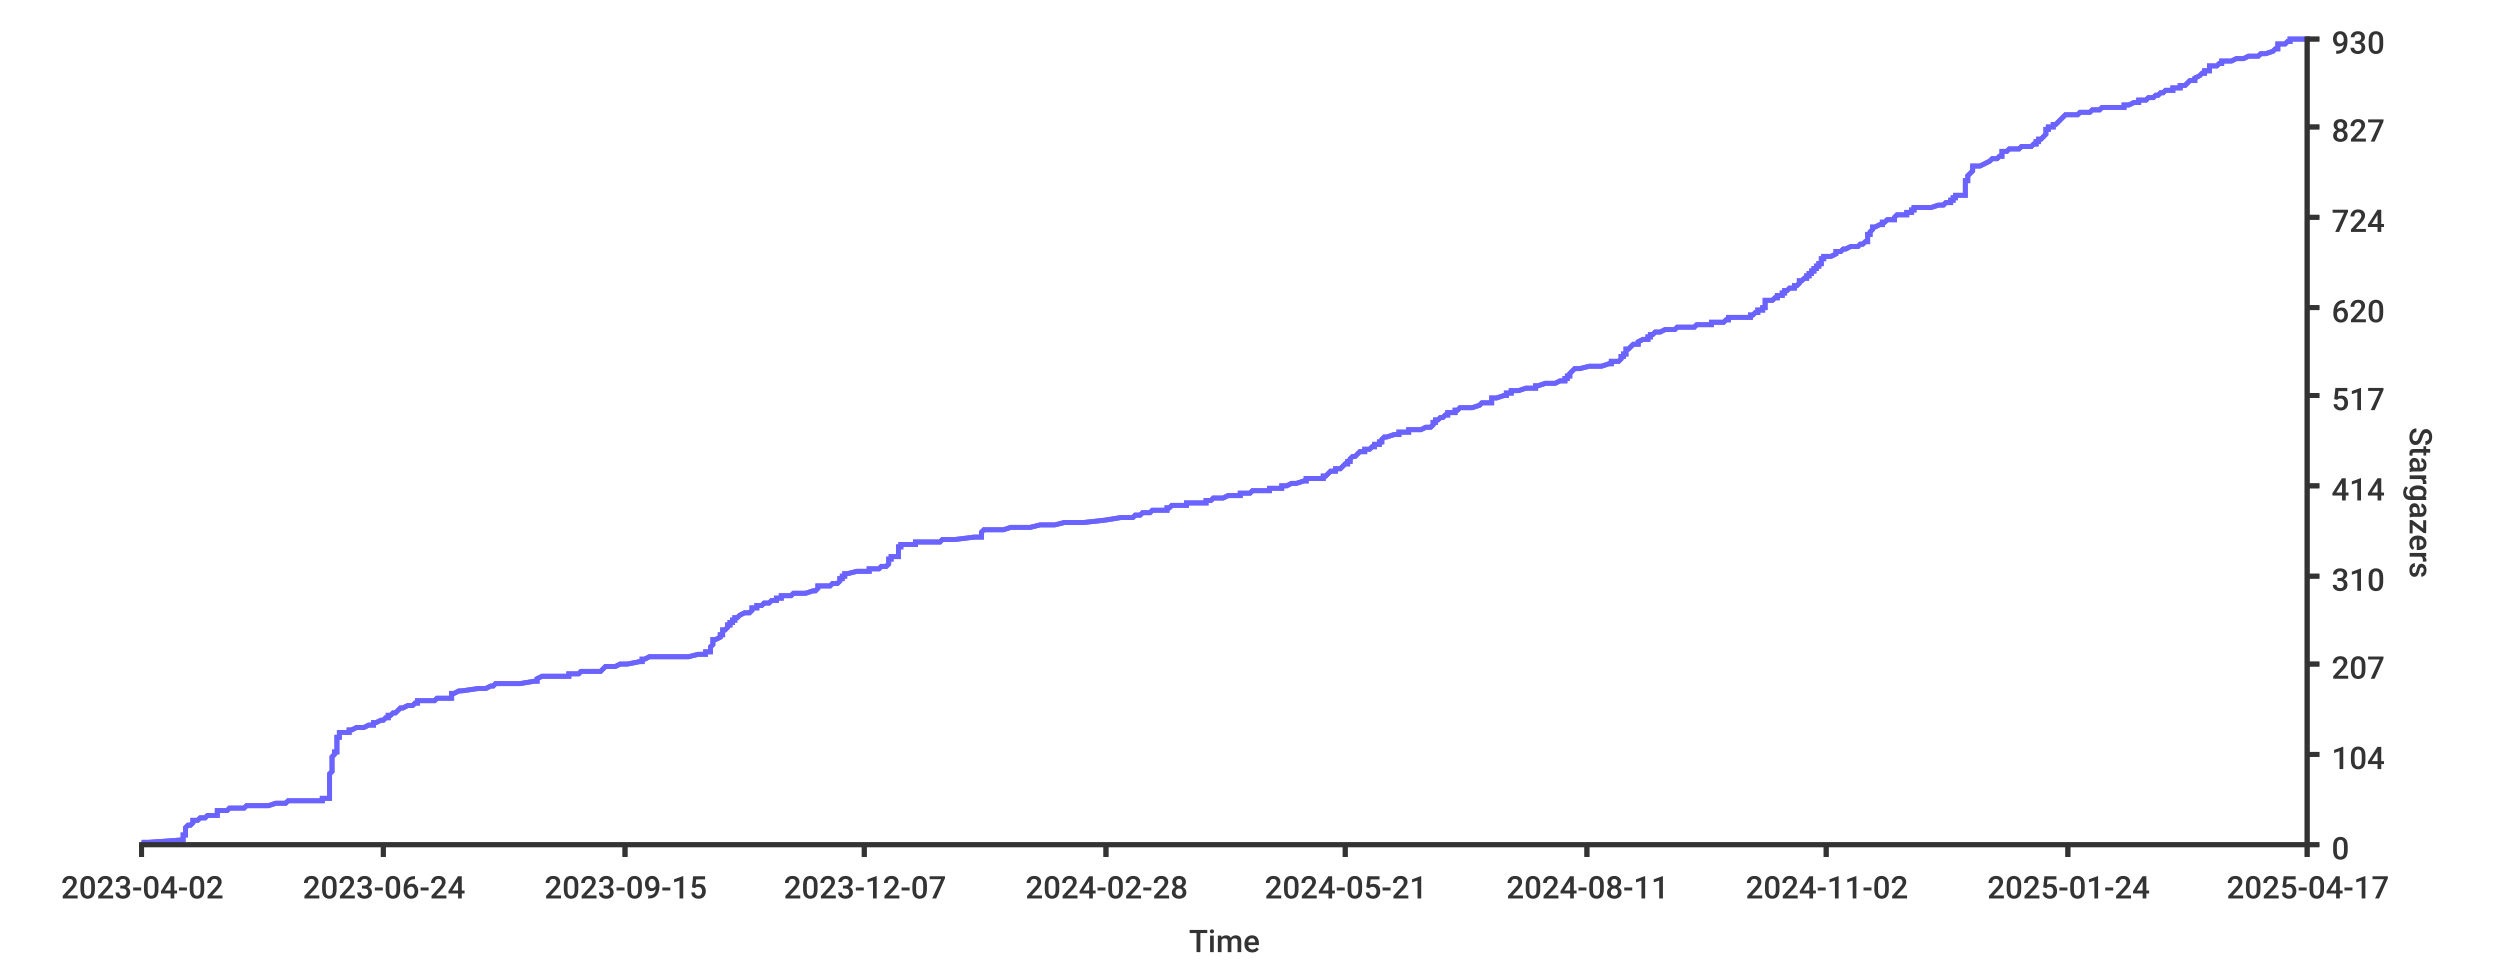
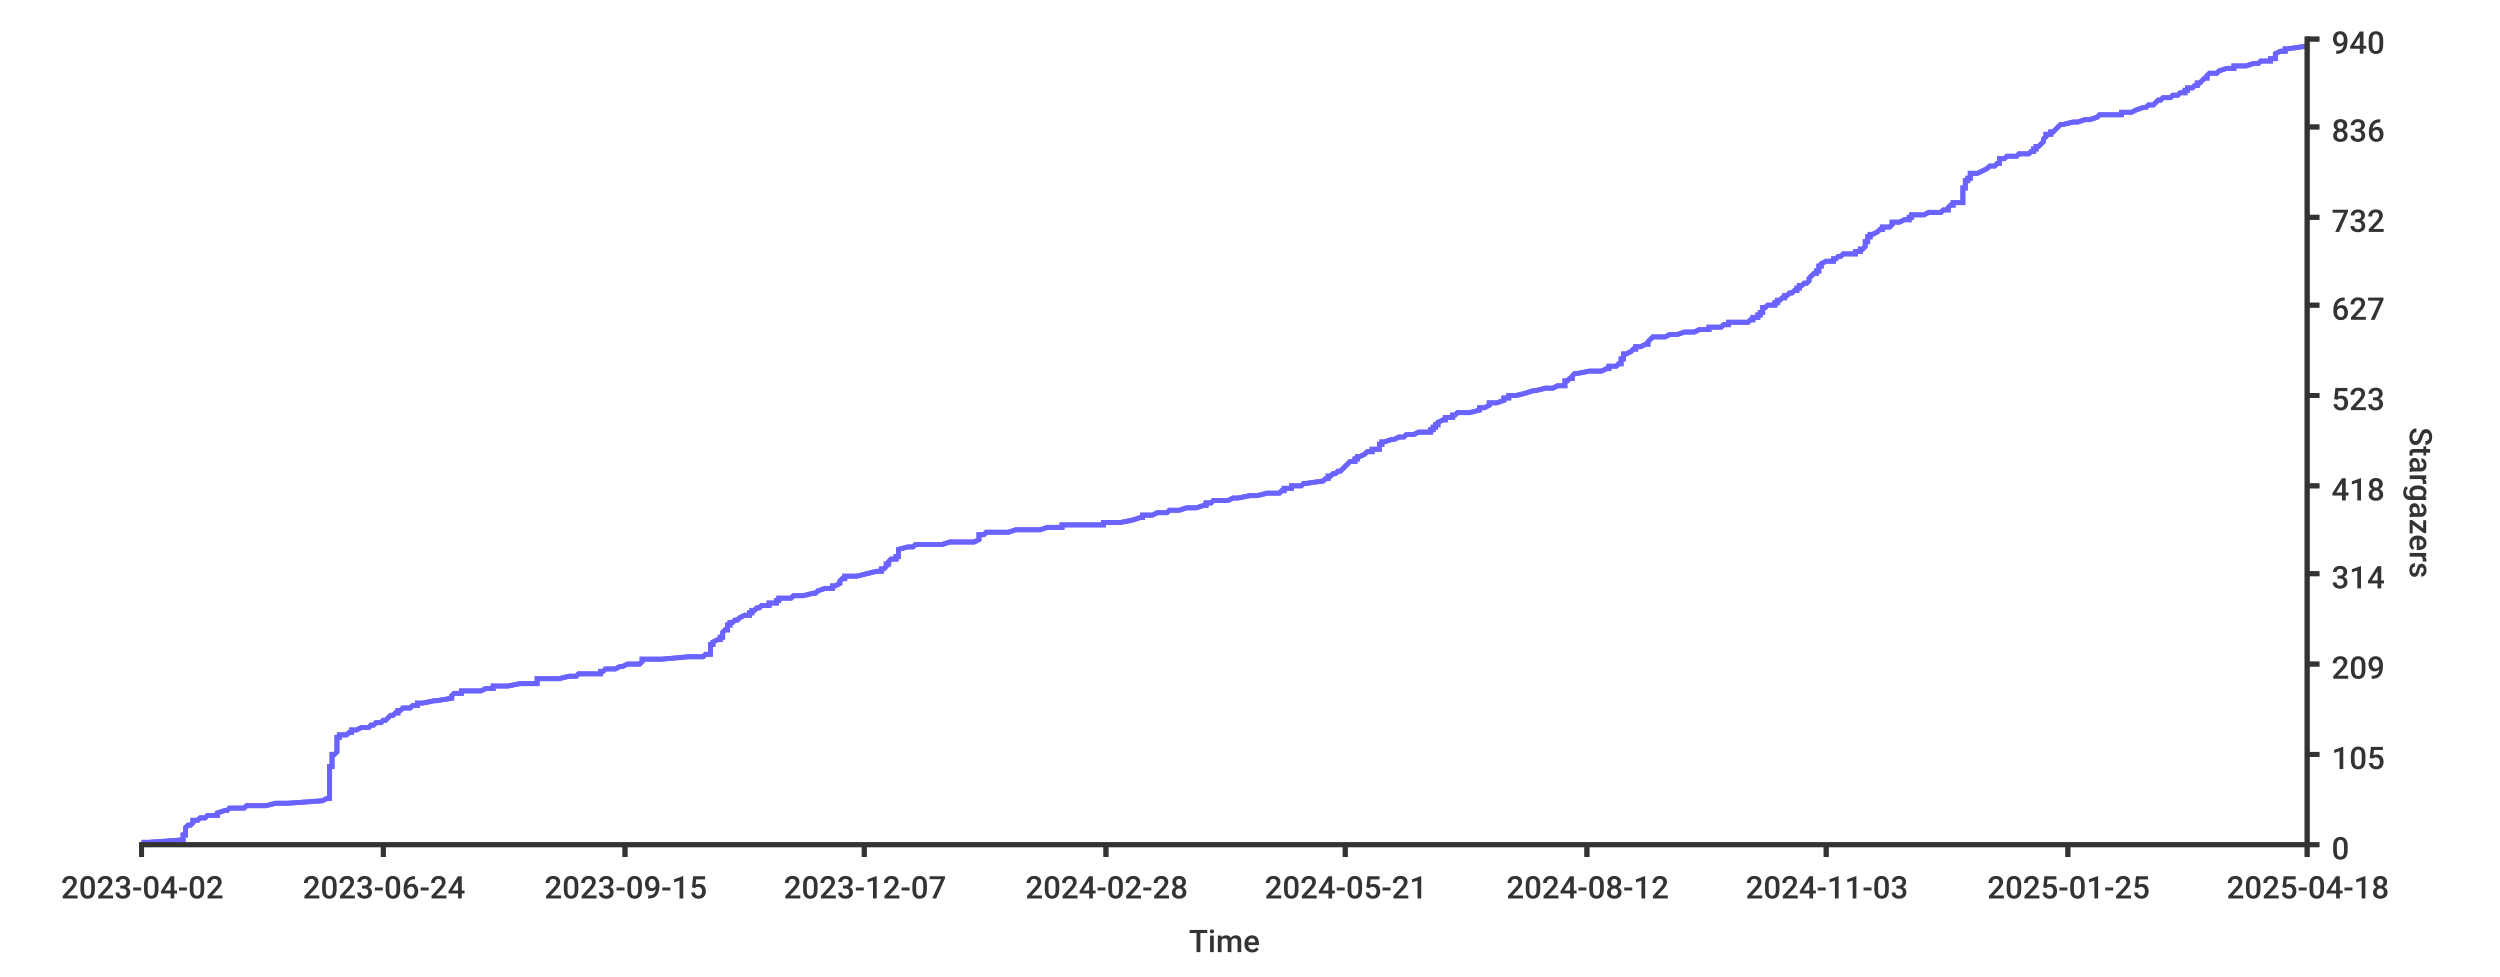
<svg xmlns="http://www.w3.org/2000/svg" width="1024px" height="400px">
  <style type="text/css">
path { fill: none; stroke: rgb(51,51,51); }
path.series { stroke: #6b63ff; }
rect.background { fill: rgb(255,255,255); stroke: none; }

text {
	stroke-width: 0;
	stroke: none;
	fill: rgba(51,51,51,1.0);
	font-size: 12.8px;
	font-family: 'Roboto Medium', sans-serif;
}
</style>
-   <rect x="0" y="0" width="1024px" height="400px" class="background" rx="8" />
-   <rect rx="8" x="0" y="0" width="1024px" height="400px" class="background" />
-   <path stroke-width="2" class="series" d="M 58 345 L 61 345 L 75 344 L 75 344 L 75 344 L 75 343 L 75 343 L 75 343 L 75 342 L 75 342 L 76 342 L 76 341 L 76 341 L 76 341 L 76 340 L 76 340 L 76 339 L 76 339 L 76 339 L 77 338 L 78 338 L 78 338 L 79 337 L 79 337 L 79 337 L 79 336 L 80 336 L 81 336 L 82 335 L 83 335 L 84 335 L 85 334 L 89 334 L 89 333 L 89 333 L 89 333 L 89 332 L 92 332 L 93 332 L 94 331 L 96 331 L 100 331 L 101 330 L 107 330 L 110 330 L 113 329 L 117 329 L 118 328 L 132 328 L 132 328 L 132 327 L 134 327 L 135 327 L 135 326 L 135 326 L 135 326 L 135 325 L 135 325 L 135 325 L 135 324 L 135 324 L 135 324 L 135 323 L 135 323 L 135 322 L 135 322 L 135 322 L 135 321 L 135 321 L 135 321 L 135 320 L 135 320 L 135 320 L 135 319 L 135 319 L 135 319 L 135 318 L 135 318 L 135 317 L 135 317 L 135 317 L 136 316 L 136 316 L 136 316 L 136 315 L 136 315 L 136 315 L 136 314 L 136 314 L 136 314 L 136 313 L 136 313 L 136 313 L 136 312 L 136 312 L 136 311 L 136 311 L 136 311 L 136 310 L 136 310 L 136 310 L 137 309 L 137 309 L 137 309 L 137 308 L 138 308 L 138 308 L 138 307 L 138 307 L 138 306 L 138 306 L 138 306 L 138 305 L 138 305 L 138 305 L 138 304 L 138 304 L 138 304 L 138 303 L 138 303 L 138 303 L 138 302 L 138 302 L 139 302 L 139 301 L 139 301 L 139 300 L 143 300 L 143 300 L 143 299 L 144 299 L 144 299 L 146 298 L 148 298 L 149 298 L 151 297 L 152 297 L 153 297 L 153 296 L 154 296 L 156 295 L 156 295 L 157 295 L 158 294 L 158 294 L 159 294 L 159 293 L 160 293 L 160 293 L 161 292 L 162 292 L 162 292 L 163 291 L 163 291 L 163 291 L 164 290 L 165 290 L 167 289 L 169 289 L 169 289 L 170 288 L 171 288 L 171 288 L 171 287 L 173 287 L 178 287 L 179 286 L 180 286 L 185 286 L 185 285 L 185 285 L 185 284 L 186 284 L 186 284 L 188 283 L 189 283 L 189 283 L 196 282 L 197 282 L 199 282 L 201 281 L 202 281 L 202 281 L 203 280 L 208 280 L 213 280 L 219 279 L 220 279 L 220 278 L 220 278 L 220 278 L 222 277 L 229 277 L 233 277 L 233 276 L 236 276 L 237 276 L 238 275 L 246 275 L 246 275 L 247 274 L 247 274 L 248 273 L 251 273 L 252 273 L 254 272 L 255 272 L 257 272 L 262 271 L 262 271 L 263 271 L 263 270 L 263 270 L 264 270 L 266 269 L 271 269 L 282 269 L 286 268 L 289 268 L 289 267 L 290 267 L 291 267 L 291 266 L 291 266 L 291 266 L 291 265 L 291 265 L 291 265 L 292 264 L 292 264 L 292 264 L 292 263 L 292 263 L 292 262 L 292 262 L 293 262 L 295 261 L 295 261 L 295 261 L 295 260 L 296 260 L 296 260 L 296 259 L 296 259 L 296 259 L 296 258 L 296 258 L 297 258 L 298 257 L 298 257 L 298 256 L 298 256 L 299 256 L 299 255 L 300 255 L 300 255 L 300 254 L 300 254 L 301 254 L 301 253 L 301 253 L 302 253 L 303 252 L 303 252 L 305 251 L 307 251 L 307 251 L 308 250 L 308 250 L 308 250 L 308 249 L 308 249 L 310 249 L 310 248 L 312 248 L 312 248 L 313 247 L 314 247 L 315 247 L 316 246 L 318 246 L 318 245 L 319 245 L 320 245 L 320 244 L 324 244 L 324 244 L 325 243 L 328 243 L 330 243 L 333 242 L 334 242 L 334 242 L 335 241 L 335 241 L 335 240 L 338 240 L 340 240 L 341 239 L 342 239 L 343 239 L 344 238 L 344 238 L 344 238 L 344 237 L 345 237 L 345 237 L 345 236 L 346 236 L 346 236 L 346 235 L 347 235 L 351 234 L 356 234 L 356 234 L 356 233 L 359 233 L 360 233 L 361 232 L 362 232 L 363 232 L 364 231 L 364 231 L 364 231 L 364 230 L 364 230 L 364 229 L 364 229 L 365 229 L 365 228 L 365 228 L 368 228 L 368 227 L 368 227 L 368 227 L 368 226 L 368 226 L 368 226 L 368 225 L 368 225 L 368 225 L 368 224 L 369 224 L 369 223 L 372 223 L 375 223 L 375 222 L 375 222 L 385 222 L 386 221 L 389 221 L 391 221 L 399 220 L 401 220 L 402 220 L 402 219 L 402 219 L 402 218 L 402 218 L 402 218 L 403 217 L 404 217 L 411 217 L 414 216 L 416 216 L 422 216 L 426 215 L 429 215 L 432 215 L 436 214 L 436 214 L 444 214 L 453 213 L 453 213 L 459 212 L 459 212 L 464 212 L 465 211 L 467 211 L 467 211 L 468 210 L 468 210 L 471 210 L 472 209 L 474 209 L 478 209 L 478 208 L 479 208 L 480 207 L 483 207 L 486 207 L 486 206 L 490 206 L 494 206 L 494 205 L 494 205 L 496 205 L 497 204 L 498 204 L 501 204 L 503 203 L 505 203 L 508 203 L 508 202 L 512 202 L 513 201 L 516 201 L 520 201 L 520 200 L 525 200 L 525 200 L 525 199 L 527 199 L 527 199 L 529 198 L 529 198 L 531 198 L 534 197 L 535 197 L 535 196 L 535 196 L 542 196 L 542 195 L 543 195 L 543 195 L 544 194 L 544 194 L 544 194 L 545 193 L 545 193 L 547 193 L 547 192 L 548 192 L 549 192 L 550 191 L 550 191 L 551 190 L 551 190 L 552 190 L 552 189 L 552 189 L 553 189 L 553 188 L 553 188 L 553 188 L 554 187 L 555 187 L 555 187 L 556 186 L 556 186 L 557 185 L 558 185 L 559 185 L 559 184 L 560 184 L 561 184 L 562 183 L 563 183 L 563 183 L 563 182 L 565 182 L 565 182 L 565 181 L 566 181 L 566 181 L 566 180 L 566 180 L 567 179 L 567 179 L 568 179 L 571 178 L 572 178 L 573 178 L 573 177 L 576 177 L 577 177 L 577 176 L 579 176 L 582 176 L 584 175 L 586 175 L 587 174 L 587 174 L 587 174 L 587 173 L 588 173 L 588 173 L 588 172 L 589 172 L 589 172 L 590 171 L 590 171 L 591 171 L 592 170 L 592 170 L 593 170 L 593 169 L 596 169 L 596 168 L 596 168 L 597 168 L 598 167 L 600 167 L 603 167 L 606 166 L 606 166 L 606 166 L 607 165 L 609 165 L 611 165 L 611 164 L 611 164 L 611 163 L 612 163 L 613 163 L 616 162 L 617 162 L 617 162 L 617 161 L 619 161 L 619 161 L 619 160 L 619 160 L 622 160 L 625 159 L 625 159 L 629 159 L 629 158 L 630 158 L 633 157 L 634 157 L 637 157 L 639 156 L 640 156 L 641 156 L 641 155 L 642 155 L 642 155 L 642 154 L 642 154 L 643 154 L 643 153 L 643 153 L 644 152 L 644 152 L 644 152 L 645 151 L 646 151 L 647 151 L 651 150 L 652 150 L 656 150 L 659 149 L 659 149 L 660 149 L 660 148 L 663 148 L 663 148 L 664 147 L 664 147 L 664 146 L 664 146 L 665 146 L 665 145 L 665 145 L 666 145 L 666 144 L 666 144 L 666 144 L 666 143 L 667 143 L 667 143 L 668 142 L 668 142 L 669 141 L 670 141 L 671 141 L 671 140 L 671 140 L 671 140 L 673 139 L 675 139 L 675 139 L 675 138 L 675 138 L 676 138 L 676 137 L 677 137 L 677 137 L 678 136 L 680 136 L 682 135 L 685 135 L 686 135 L 687 134 L 691 134 L 694 134 L 695 133 L 697 133 L 701 133 L 701 132 L 701 132 L 706 132 L 707 131 L 708 131 L 708 130 L 709 130 L 717 130 L 717 129 L 718 129 L 718 129 L 719 128 L 719 128 L 720 128 L 720 127 L 721 127 L 722 127 L 722 126 L 722 126 L 723 126 L 723 125 L 723 125 L 723 124 L 723 124 L 723 124 L 723 123 L 725 123 L 726 123 L 727 122 L 727 122 L 728 122 L 728 121 L 729 121 L 730 121 L 730 120 L 731 120 L 731 119 L 731 119 L 732 119 L 733 118 L 734 118 L 735 118 L 735 117 L 736 117 L 736 117 L 737 116 L 737 116 L 737 116 L 737 115 L 738 115 L 738 115 L 739 114 L 740 114 L 740 113 L 741 113 L 741 113 L 741 112 L 742 112 L 742 112 L 742 111 L 743 111 L 743 111 L 743 110 L 744 110 L 744 110 L 744 109 L 745 109 L 745 108 L 745 108 L 746 108 L 746 107 L 746 107 L 746 107 L 746 106 L 747 106 L 747 106 L 747 105 L 749 105 L 750 105 L 752 104 L 752 104 L 752 104 L 752 103 L 754 103 L 755 102 L 755 102 L 756 102 L 758 101 L 761 101 L 761 101 L 762 100 L 763 100 L 763 100 L 764 99 L 764 99 L 765 99 L 765 98 L 765 98 L 765 97 L 765 97 L 765 97 L 765 96 L 765 96 L 766 96 L 766 95 L 766 95 L 766 95 L 767 94 L 767 94 L 767 94 L 767 93 L 768 93 L 770 92 L 770 92 L 771 92 L 771 91 L 772 91 L 772 91 L 773 90 L 775 90 L 776 90 L 776 89 L 776 89 L 776 89 L 777 88 L 779 88 L 781 88 L 781 87 L 783 87 L 783 86 L 783 86 L 784 86 L 784 85 L 789 85 L 791 85 L 794 84 L 796 84 L 796 84 L 797 83 L 799 83 L 799 83 L 799 82 L 799 82 L 800 82 L 800 81 L 801 81 L 801 80 L 802 80 L 805 80 L 805 79 L 805 79 L 805 79 L 805 78 L 805 78 L 805 78 L 805 77 L 805 77 L 805 77 L 805 76 L 805 76 L 805 75 L 805 75 L 805 75 L 805 74 L 805 74 L 806 74 L 806 73 L 806 73 L 806 73 L 806 72 L 806 72 L 806 72 L 807 71 L 807 71 L 807 71 L 808 70 L 808 70 L 808 69 L 808 69 L 808 69 L 808 68 L 809 68 L 811 68 L 813 67 L 813 67 L 813 67 L 815 66 L 815 66 L 815 66 L 816 65 L 818 65 L 819 64 L 820 64 L 820 64 L 820 63 L 820 63 L 820 63 L 820 62 L 820 62 L 822 62 L 823 61 L 823 61 L 827 61 L 828 60 L 830 60 L 832 60 L 833 59 L 834 59 L 834 58 L 834 58 L 835 58 L 835 57 L 835 57 L 836 57 L 837 56 L 837 56 L 837 56 L 838 55 L 838 55 L 838 55 L 838 54 L 838 54 L 838 53 L 838 53 L 839 53 L 839 52 L 839 52 L 841 52 L 841 51 L 842 51 L 842 51 L 843 50 L 843 50 L 843 50 L 844 49 L 844 49 L 844 49 L 845 48 L 845 48 L 846 47 L 850 47 L 851 47 L 852 46 L 855 46 L 856 46 L 857 45 L 860 45 L 860 45 L 861 44 L 864 44 L 870 44 L 870 43 L 872 43 L 874 42 L 876 42 L 876 42 L 876 41 L 878 41 L 879 41 L 880 40 L 881 40 L 882 40 L 883 39 L 884 39 L 884 39 L 885 38 L 886 38 L 886 38 L 887 37 L 890 37 L 890 36 L 891 36 L 893 36 L 893 35 L 894 35 L 895 35 L 896 34 L 896 34 L 896 34 L 897 33 L 897 33 L 899 33 L 899 32 L 899 32 L 901 31 L 901 31 L 901 31 L 902 30 L 903 30 L 903 30 L 903 29 L 904 29 L 905 29 L 905 28 L 905 28 L 905 28 L 905 27 L 906 27 L 908 27 L 909 26 L 910 26 L 910 25 L 913 25 L 914 25 L 916 24 L 916 24 L 919 24 L 921 23 L 924 23 L 925 23 L 926 22 L 927 22 L 928 22 L 931 21 L 931 21 L 932 20 L 933 20 L 933 20 L 933 19 L 933 19 L 933 19 L 933 18 L 935 18 L 936 18 L 937 17 L 938 17 L 938 17 L 938 16 L 945 16 L 945 16" />
-   <path class="series" d="M 58 345 L 61 345 L 75 344 L 75 344 L 75 344 L 75 343 L 75 343 L 75 343 L 75 342 L 75 342 L 76 342 L 76 341 L 76 341 L 76 341 L 76 340 L 76 340 L 76 339 L 76 339 L 76 339 L 77 338 L 78 338 L 78 338 L 79 337 L 79 337 L 79 337 L 79 336 L 80 336 L 81 336 L 82 335 L 83 335 L 84 335 L 85 334 L 89 334 L 89 333 L 89 333 L 89 333 L 89 332 L 92 332 L 93 332 L 94 331 L 96 331 L 100 331 L 101 330 L 107 330 L 110 330 L 113 329 L 117 329 L 118 328 L 132 328 L 132 328 L 132 327 L 134 327 L 135 327 L 135 326 L 135 326 L 135 326 L 135 325 L 135 325 L 135 325 L 135 324 L 135 324 L 135 324 L 135 323 L 135 323 L 135 322 L 135 322 L 135 322 L 135 321 L 135 321 L 135 321 L 135 320 L 135 320 L 135 320 L 135 319 L 135 319 L 135 319 L 135 318 L 135 318 L 135 317 L 135 317 L 135 317 L 136 316 L 136 316 L 136 316 L 136 315 L 136 315 L 136 315 L 136 314 L 136 314 L 136 314 L 136 313 L 136 313 L 136 313 L 136 312 L 136 312 L 136 311 L 136 311 L 136 311 L 136 310 L 136 310 L 136 310 L 137 309 L 137 309 L 137 309 L 137 308 L 138 308 L 138 308 L 138 307 L 138 307 L 138 306 L 138 306 L 138 306 L 138 305 L 138 305 L 138 305 L 138 304 L 138 304 L 138 304 L 138 303 L 138 303 L 138 303 L 138 302 L 138 302 L 139 302 L 139 301 L 139 301 L 139 300 L 143 300 L 143 300 L 143 299 L 144 299 L 144 299 L 146 298 L 148 298 L 149 298 L 151 297 L 152 297 L 153 297 L 153 296 L 154 296 L 156 295 L 156 295 L 157 295 L 158 294 L 158 294 L 159 294 L 159 293 L 160 293 L 160 293 L 161 292 L 162 292 L 162 292 L 163 291 L 163 291 L 163 291 L 164 290 L 165 290 L 167 289 L 169 289 L 169 289 L 170 288 L 171 288 L 171 288 L 171 287 L 173 287 L 178 287 L 179 286 L 180 286 L 185 286 L 185 285 L 185 285 L 185 284 L 186 284 L 186 284 L 188 283 L 189 283 L 189 283 L 196 282 L 197 282 L 199 282 L 201 281 L 202 281 L 202 281 L 203 280 L 208 280 L 213 280 L 219 279 L 220 279 L 220 278 L 220 278 L 220 278 L 222 277 L 229 277 L 233 277 L 233 276 L 236 276 L 237 276 L 238 275 L 246 275 L 246 275 L 247 274 L 247 274 L 248 273 L 251 273 L 252 273 L 254 272 L 255 272 L 257 272 L 262 271 L 262 271 L 263 271 L 263 270 L 263 270 L 264 270 L 266 269 L 271 269 L 282 269 L 286 268 L 289 268 L 289 267 L 290 267 L 291 267 L 291 266 L 291 266 L 291 266 L 291 265 L 291 265 L 291 265 L 292 264 L 292 264 L 292 264 L 292 263 L 292 263 L 292 262 L 292 262 L 293 262 L 295 261 L 295 261 L 295 261 L 295 260 L 296 260 L 296 260 L 296 259 L 296 259 L 296 259 L 296 258 L 296 258 L 297 258 L 298 257 L 298 257 L 298 256 L 298 256 L 299 256 L 299 255 L 300 255 L 300 255 L 300 254 L 300 254 L 301 254 L 301 253 L 301 253 L 302 253 L 303 252 L 303 252 L 305 251 L 307 251 L 307 251 L 308 250 L 308 250 L 308 250 L 308 249 L 308 249 L 310 249 L 310 248 L 312 248 L 312 248 L 313 247 L 314 247 L 315 247 L 316 246 L 318 246 L 318 245 L 319 245 L 320 245 L 320 244 L 324 244 L 324 244 L 325 243 L 328 243 L 330 243 L 333 242 L 334 242 L 334 242 L 335 241 L 335 241 L 335 240 L 338 240 L 340 240 L 341 239 L 342 239 L 343 239 L 344 238 L 344 238 L 344 238 L 344 237 L 345 237 L 345 237 L 345 236 L 346 236 L 346 236 L 346 235 L 347 235 L 351 234 L 356 234 L 356 234 L 356 233 L 359 233 L 360 233 L 361 232 L 362 232 L 363 232 L 364 231 L 364 231 L 364 231 L 364 230 L 364 230 L 364 229 L 364 229 L 365 229 L 365 228 L 365 228 L 368 228 L 368 227 L 368 227 L 368 227 L 368 226 L 368 226 L 368 226 L 368 225 L 368 225 L 368 225 L 368 224 L 369 224 L 369 223 L 372 223 L 375 223 L 375 222 L 375 222 L 385 222 L 386 221 L 389 221 L 391 221 L 399 220 L 401 220 L 402 220 L 402 219 L 402 219 L 402 218 L 402 218 L 402 218 L 403 217 L 404 217 L 411 217 L 414 216 L 416 216 L 422 216 L 426 215 L 429 215 L 432 215 L 436 214 L 436 214 L 444 214 L 453 213 L 453 213 L 459 212 L 459 212 L 464 212 L 465 211 L 467 211 L 467 211 L 468 210 L 468 210 L 471 210 L 472 209 L 474 209 L 478 209 L 478 208 L 479 208 L 480 207 L 483 207 L 486 207 L 486 206 L 490 206 L 494 206 L 494 205 L 494 205 L 496 205 L 497 204 L 498 204 L 501 204 L 503 203 L 505 203 L 508 203 L 508 202 L 512 202 L 513 201 L 516 201 L 520 201 L 520 200 L 525 200 L 525 200 L 525 199 L 527 199 L 527 199 L 529 198 L 529 198 L 531 198 L 534 197 L 535 197 L 535 196 L 535 196 L 542 196 L 542 195 L 543 195 L 543 195 L 544 194 L 544 194 L 544 194 L 545 193 L 545 193 L 547 193 L 547 192 L 548 192 L 549 192 L 550 191 L 550 191 L 551 190 L 551 190 L 552 190 L 552 189 L 552 189 L 553 189 L 553 188 L 553 188 L 553 188 L 554 187 L 555 187 L 555 187 L 556 186 L 556 186 L 557 185 L 558 185 L 559 185 L 559 184 L 560 184 L 561 184 L 562 183 L 563 183 L 563 183 L 563 182 L 565 182 L 565 182 L 565 181 L 566 181 L 566 181 L 566 180 L 566 180 L 567 179 L 567 179 L 568 179 L 571 178 L 572 178 L 573 178 L 573 177 L 576 177 L 577 177 L 577 176 L 579 176 L 582 176 L 584 175 L 586 175 L 587 174 L 587 174 L 587 174 L 587 173 L 588 173 L 588 173 L 588 172 L 589 172 L 589 172 L 590 171 L 590 171 L 591 171 L 592 170 L 592 170 L 593 170 L 593 169 L 596 169 L 596 168 L 596 168 L 597 168 L 598 167 L 600 167 L 603 167 L 606 166 L 606 166 L 606 166 L 607 165 L 609 165 L 611 165 L 611 164 L 611 164 L 611 163 L 612 163 L 613 163 L 616 162 L 617 162 L 617 162 L 617 161 L 619 161 L 619 161 L 619 160 L 619 160 L 622 160 L 625 159 L 625 159 L 629 159 L 629 158 L 630 158 L 633 157 L 634 157 L 637 157 L 639 156 L 640 156 L 641 156 L 641 155 L 642 155 L 642 155 L 642 154 L 642 154 L 643 154 L 643 153 L 643 153 L 644 152 L 644 152 L 644 152 L 645 151 L 646 151 L 647 151 L 651 150 L 652 150 L 656 150 L 659 149 L 659 149 L 660 149 L 660 148 L 663 148 L 663 148 L 664 147 L 664 147 L 664 146 L 664 146 L 665 146 L 665 145 L 665 145 L 666 145 L 666 144 L 666 144 L 666 144 L 666 143 L 667 143 L 667 143 L 668 142 L 668 142 L 669 141 L 670 141 L 671 141 L 671 140 L 671 140 L 671 140 L 673 139 L 675 139 L 675 139 L 675 138 L 675 138 L 676 138 L 676 137 L 677 137 L 677 137 L 678 136 L 680 136 L 682 135 L 685 135 L 686 135 L 687 134 L 691 134 L 694 134 L 695 133 L 697 133 L 701 133 L 701 132 L 701 132 L 706 132 L 707 131 L 708 131 L 708 130 L 709 130 L 717 130 L 717 129 L 718 129 L 718 129 L 719 128 L 719 128 L 720 128 L 720 127 L 721 127 L 722 127 L 722 126 L 722 126 L 723 126 L 723 125 L 723 125 L 723 124 L 723 124 L 723 124 L 723 123 L 725 123 L 726 123 L 727 122 L 727 122 L 728 122 L 728 121 L 729 121 L 730 121 L 730 120 L 731 120 L 731 119 L 731 119 L 732 119 L 733 118 L 734 118 L 735 118 L 735 117 L 736 117 L 736 117 L 737 116 L 737 116 L 737 116 L 737 115 L 738 115 L 738 115 L 739 114 L 740 114 L 740 113 L 741 113 L 741 113 L 741 112 L 742 112 L 742 112 L 742 111 L 743 111 L 743 111 L 743 110 L 744 110 L 744 110 L 744 109 L 745 109 L 745 108 L 745 108 L 746 108 L 746 107 L 746 107 L 746 107 L 746 106 L 747 106 L 747 106 L 747 105 L 749 105 L 750 105 L 752 104 L 752 104 L 752 104 L 752 103 L 754 103 L 755 102 L 755 102 L 756 102 L 758 101 L 761 101 L 761 101 L 762 100 L 763 100 L 763 100 L 764 99 L 764 99 L 765 99 L 765 98 L 765 98 L 765 97 L 765 97 L 765 97 L 765 96 L 765 96 L 766 96 L 766 95 L 766 95 L 766 95 L 767 94 L 767 94 L 767 94 L 767 93 L 768 93 L 770 92 L 770 92 L 771 92 L 771 91 L 772 91 L 772 91 L 773 90 L 775 90 L 776 90 L 776 89 L 776 89 L 776 89 L 777 88 L 779 88 L 781 88 L 781 87 L 783 87 L 783 86 L 783 86 L 784 86 L 784 85 L 789 85 L 791 85 L 794 84 L 796 84 L 796 84 L 797 83 L 799 83 L 799 83 L 799 82 L 799 82 L 800 82 L 800 81 L 801 81 L 801 80 L 802 80 L 805 80 L 805 79 L 805 79 L 805 79 L 805 78 L 805 78 L 805 78 L 805 77 L 805 77 L 805 77 L 805 76 L 805 76 L 805 75 L 805 75 L 805 75 L 805 74 L 805 74 L 806 74 L 806 73 L 806 73 L 806 73 L 806 72 L 806 72 L 806 72 L 807 71 L 807 71 L 807 71 L 808 70 L 808 70 L 808 69 L 808 69 L 808 69 L 808 68 L 809 68 L 811 68 L 813 67 L 813 67 L 813 67 L 815 66 L 815 66 L 815 66 L 816 65 L 818 65 L 819 64 L 820 64 L 820 64 L 820 63 L 820 63 L 820 63 L 820 62 L 820 62 L 822 62 L 823 61 L 823 61 L 827 61 L 828 60 L 830 60 L 832 60 L 833 59 L 834 59 L 834 58 L 834 58 L 835 58 L 835 57 L 835 57 L 836 57 L 837 56 L 837 56 L 837 56 L 838 55 L 838 55 L 838 55 L 838 54 L 838 54 L 838 53 L 838 53 L 839 53 L 839 52 L 839 52 L 841 52 L 841 51 L 842 51 L 842 51 L 843 50 L 843 50 L 843 50 L 844 49 L 844 49 L 844 49 L 845 48 L 845 48 L 846 47 L 850 47 L 851 47 L 852 46 L 855 46 L 856 46 L 857 45 L 860 45 L 860 45 L 861 44 L 864 44 L 870 44 L 870 43 L 872 43 L 874 42 L 876 42 L 876 42 L 876 41 L 878 41 L 879 41 L 880 40 L 881 40 L 882 40 L 883 39 L 884 39 L 884 39 L 885 38 L 886 38 L 886 38 L 887 37 L 890 37 L 890 36 L 891 36 L 893 36 L 893 35 L 894 35 L 895 35 L 896 34 L 896 34 L 896 34 L 897 33 L 897 33 L 899 33 L 899 32 L 899 32 L 901 31 L 901 31 L 901 31 L 902 30 L 903 30 L 903 30 L 903 29 L 904 29 L 905 29 L 905 28 L 905 28 L 905 28 L 905 27 L 906 27 L 908 27 L 909 26 L 910 26 L 910 25 L 913 25 L 914 25 L 916 24 L 916 24 L 919 24 L 921 23 L 924 23 L 925 23 L 926 22 L 927 22 L 928 22 L 931 21 L 931 21 L 932 20 L 933 20 L 933 20 L 933 19 L 933 19 L 933 19 L 933 18 L 935 18 L 936 18 L 937 17 L 938 17 L 938 17 L 938 16 L 945 16 L 945 16" stroke-width="2" />
-   <path d="M 945 346 L 945 15" stroke-width="2" />
+   <rect width="1024px" height="400px" class="background" rx="8" x="0" y="0" />
+   <rect class="background" rx="8" x="0" y="0" width="1024px" height="400px" />
+   <path stroke-width="2" class="series" d="M 58 345 L 61 345 L 75 344 L 75 344 L 75 344 L 75 343 L 75 343 L 75 343 L 75 342 L 75 342 L 76 342 L 76 341 L 76 341 L 76 341 L 76 340 L 76 340 L 76 340 L 76 339 L 76 339 L 77 338 L 78 338 L 78 338 L 79 337 L 79 337 L 79 337 L 79 336 L 80 336 L 81 336 L 82 335 L 83 335 L 84 335 L 85 334 L 89 334 L 89 334 L 89 333 L 89 333 L 89 333 L 92 332 L 93 332 L 94 331 L 96 331 L 100 331 L 101 330 L 107 330 L 109 330 L 113 329 L 117 329 L 118 329 L 132 328 L 132 328 L 132 328 L 134 327 L 135 327 L 135 327 L 135 326 L 135 326 L 135 325 L 135 325 L 135 325 L 135 324 L 135 324 L 135 324 L 135 323 L 135 323 L 135 323 L 135 322 L 135 322 L 135 322 L 135 321 L 135 321 L 135 321 L 135 320 L 135 320 L 135 320 L 135 319 L 135 319 L 135 318 L 135 318 L 135 318 L 135 317 L 135 317 L 135 317 L 135 316 L 135 316 L 135 316 L 135 315 L 135 315 L 135 315 L 135 314 L 136 314 L 136 314 L 136 313 L 136 313 L 136 313 L 136 312 L 136 312 L 136 311 L 136 311 L 136 311 L 136 310 L 136 310 L 136 310 L 136 309 L 137 309 L 137 309 L 138 308 L 138 308 L 138 308 L 138 307 L 138 307 L 138 307 L 138 306 L 138 306 L 138 305 L 138 305 L 138 305 L 138 304 L 138 304 L 138 304 L 138 303 L 138 303 L 138 303 L 138 302 L 139 302 L 139 302 L 139 301 L 139 301 L 142 301 L 143 300 L 143 300 L 144 300 L 144 299 L 146 299 L 148 298 L 149 298 L 151 298 L 152 297 L 153 297 L 153 297 L 154 296 L 156 296 L 156 296 L 157 295 L 158 295 L 158 295 L 159 294 L 159 294 L 159 294 L 160 293 L 161 293 L 162 292 L 162 292 L 163 292 L 163 291 L 163 291 L 164 291 L 165 290 L 166 290 L 168 290 L 169 289 L 170 289 L 171 289 L 171 288 L 171 288 L 173 288 L 178 287 L 179 287 L 179 287 L 185 286 L 185 286 L 185 285 L 185 285 L 185 285 L 186 284 L 188 284 L 189 284 L 189 283 L 196 283 L 197 283 L 199 282 L 201 282 L 202 282 L 202 281 L 203 281 L 208 281 L 213 280 L 219 280 L 220 280 L 220 279 L 220 279 L 220 278 L 221 278 L 229 278 L 233 277 L 233 277 L 236 277 L 237 276 L 237 276 L 246 276 L 246 275 L 247 275 L 247 275 L 248 274 L 251 274 L 252 274 L 254 273 L 255 273 L 257 272 L 262 272 L 262 272 L 263 271 L 263 271 L 263 271 L 263 270 L 266 270 L 271 270 L 282 269 L 286 269 L 288 269 L 289 268 L 290 268 L 291 268 L 291 267 L 291 267 L 291 267 L 291 266 L 291 266 L 291 265 L 291 265 L 291 265 L 291 264 L 292 264 L 292 264 L 292 263 L 292 263 L 292 263 L 294 262 L 295 262 L 295 262 L 295 261 L 296 261 L 296 261 L 296 260 L 296 260 L 296 259 L 296 259 L 296 259 L 297 258 L 298 258 L 298 258 L 298 257 L 298 257 L 298 257 L 298 256 L 299 256 L 299 256 L 299 255 L 300 255 L 300 255 L 301 254 L 301 254 L 302 254 L 303 253 L 303 253 L 305 252 L 307 252 L 307 252 L 307 251 L 308 251 L 308 251 L 308 250 L 308 250 L 309 250 L 310 249 L 311 249 L 311 249 L 312 248 L 314 248 L 315 248 L 315 247 L 318 247 L 318 247 L 318 246 L 319 246 L 319 245 L 323 245 L 324 245 L 325 244 L 328 244 L 329 244 L 333 243 L 333 243 L 334 243 L 335 242 L 335 242 L 335 242 L 338 241 L 340 241 L 341 241 L 341 240 L 342 240 L 344 239 L 344 239 L 344 239 L 344 238 L 344 238 L 344 238 L 345 237 L 346 237 L 346 237 L 346 236 L 347 236 L 351 236 L 355 235 L 355 235 L 355 235 L 359 234 L 360 234 L 361 234 L 361 233 L 362 233 L 363 232 L 363 232 L 363 232 L 363 231 L 363 231 L 364 231 L 364 230 L 364 230 L 364 230 L 365 229 L 367 229 L 367 229 L 367 228 L 367 228 L 368 228 L 368 227 L 368 227 L 368 226 L 368 226 L 368 226 L 368 225 L 368 225 L 368 225 L 372 224 L 374 224 L 374 224 L 375 223 L 385 223 L 386 223 L 389 222 L 391 222 L 399 222 L 401 221 L 401 221 L 401 221 L 401 220 L 401 220 L 401 219 L 402 219 L 403 219 L 404 218 L 411 218 L 413 218 L 416 217 L 421 217 L 426 217 L 429 216 L 431 216 L 435 216 L 435 215 L 444 215 L 452 215 L 452 214 L 458 214 L 459 214 L 464 213 L 464 213 L 467 212 L 467 212 L 468 212 L 468 211 L 470 211 L 472 211 L 474 210 L 477 210 L 478 210 L 479 209 L 479 209 L 483 209 L 486 208 L 486 208 L 490 208 L 493 207 L 494 207 L 494 206 L 496 206 L 496 206 L 497 205 L 500 205 L 503 205 L 505 204 L 507 204 L 507 204 L 512 203 L 513 203 L 515 203 L 519 202 L 519 202 L 524 202 L 525 201 L 525 201 L 526 201 L 526 200 L 529 200 L 529 199 L 531 199 L 533 199 L 534 198 L 534 198 L 535 198 L 542 197 L 542 197 L 542 197 L 543 196 L 543 196 L 544 196 L 544 195 L 544 195 L 545 195 L 546 194 L 547 194 L 548 193 L 548 193 L 549 193 L 550 192 L 550 192 L 550 192 L 551 191 L 551 191 L 551 191 L 552 190 L 552 190 L 552 190 L 553 189 L 553 189 L 555 189 L 555 188 L 555 188 L 556 188 L 556 187 L 557 187 L 559 186 L 559 186 L 559 186 L 560 185 L 562 185 L 562 185 L 562 184 L 563 184 L 565 184 L 565 183 L 565 183 L 565 183 L 565 182 L 565 182 L 566 182 L 566 181 L 567 181 L 567 181 L 570 180 L 571 180 L 573 179 L 573 179 L 575 179 L 576 178 L 577 178 L 579 178 L 581 177 L 583 177 L 586 177 L 586 176 L 587 176 L 587 176 L 587 175 L 588 175 L 588 175 L 588 174 L 589 174 L 589 173 L 589 173 L 589 173 L 591 172 L 592 172 L 592 172 L 592 171 L 593 171 L 595 171 L 595 170 L 595 170 L 596 170 L 597 169 L 600 169 L 602 169 L 606 168 L 606 168 L 606 168 L 606 167 L 608 167 L 610 166 L 610 166 L 610 166 L 610 165 L 611 165 L 613 165 L 616 164 L 616 164 L 616 164 L 616 163 L 618 163 L 618 163 L 618 162 L 619 162 L 621 162 L 625 161 L 625 161 L 628 160 L 629 160 L 629 160 L 633 159 L 634 159 L 636 159 L 638 158 L 639 158 L 641 158 L 641 157 L 641 157 L 641 157 L 641 156 L 641 156 L 642 156 L 643 155 L 643 155 L 644 155 L 644 154 L 644 154 L 645 153 L 646 153 L 646 153 L 651 152 L 651 152 L 656 152 L 658 151 L 658 151 L 659 151 L 659 150 L 662 150 L 662 150 L 663 149 L 663 149 L 664 149 L 664 148 L 664 148 L 664 148 L 664 147 L 665 147 L 665 146 L 665 146 L 665 146 L 665 145 L 666 145 L 666 145 L 668 144 L 668 144 L 668 144 L 669 143 L 670 143 L 670 143 L 670 142 L 671 142 L 672 142 L 674 141 L 675 141 L 675 140 L 675 140 L 675 140 L 676 139 L 676 139 L 676 139 L 677 138 L 679 138 L 682 138 L 684 137 L 685 137 L 687 137 L 690 136 L 693 136 L 694 136 L 696 135 L 700 135 L 700 135 L 700 134 L 705 134 L 706 133 L 707 133 L 708 133 L 708 132 L 716 132 L 716 132 L 717 131 L 717 131 L 718 131 L 718 130 L 719 130 L 720 130 L 720 129 L 721 129 L 721 129 L 721 128 L 722 128 L 722 127 L 722 127 L 722 127 L 722 126 L 723 126 L 723 126 L 724 125 L 725 125 L 727 125 L 727 124 L 727 124 L 728 124 L 728 123 L 729 123 L 729 123 L 730 122 L 730 122 L 731 122 L 731 121 L 732 121 L 733 120 L 734 120 L 734 120 L 735 119 L 736 119 L 736 119 L 736 118 L 736 118 L 737 118 L 737 117 L 738 117 L 738 117 L 739 116 L 739 116 L 740 116 L 741 115 L 741 115 L 741 115 L 741 114 L 741 114 L 742 113 L 742 113 L 742 113 L 743 112 L 743 112 L 744 112 L 744 111 L 745 111 L 745 111 L 745 110 L 745 110 L 745 110 L 745 109 L 746 109 L 746 109 L 746 108 L 746 108 L 748 107 L 749 107 L 751 107 L 751 106 L 752 106 L 752 106 L 753 105 L 754 105 L 754 105 L 755 104 L 758 104 L 760 104 L 760 103 L 762 103 L 762 103 L 762 102 L 763 102 L 763 102 L 764 101 L 764 101 L 764 100 L 764 100 L 764 100 L 764 99 L 765 99 L 765 99 L 765 98 L 765 98 L 765 98 L 765 97 L 766 97 L 766 97 L 766 96 L 767 96 L 767 96 L 769 95 L 769 95 L 770 94 L 770 94 L 771 94 L 771 93 L 772 93 L 774 93 L 775 92 L 775 92 L 775 92 L 775 91 L 776 91 L 778 91 L 780 90 L 780 90 L 782 90 L 782 89 L 782 89 L 783 89 L 783 88 L 788 88 L 790 87 L 793 87 L 795 87 L 796 86 L 797 86 L 798 86 L 798 85 L 798 85 L 798 85 L 799 84 L 799 84 L 800 84 L 800 83 L 802 83 L 804 83 L 804 82 L 804 82 L 804 82 L 804 81 L 804 81 L 804 80 L 804 80 L 804 80 L 804 79 L 804 79 L 804 79 L 804 78 L 804 78 L 804 78 L 804 77 L 804 77 L 805 77 L 805 76 L 805 76 L 805 76 L 805 75 L 805 75 L 805 74 L 806 74 L 806 74 L 806 73 L 807 73 L 807 73 L 807 72 L 807 72 L 807 72 L 807 71 L 809 71 L 810 71 L 812 70 L 812 70 L 812 70 L 814 69 L 814 69 L 814 69 L 815 68 L 817 68 L 818 67 L 819 67 L 819 67 L 819 66 L 819 66 L 819 66 L 819 65 L 819 65 L 821 65 L 822 64 L 822 64 L 826 64 L 827 63 L 829 63 L 831 63 L 832 62 L 833 62 L 833 61 L 833 61 L 834 61 L 834 60 L 834 60 L 835 60 L 836 59 L 836 59 L 836 59 L 837 58 L 837 58 L 837 58 L 837 57 L 837 57 L 837 57 L 838 56 L 838 56 L 838 56 L 838 55 L 840 55 L 840 54 L 841 54 L 841 54 L 842 53 L 842 53 L 842 53 L 843 52 L 843 52 L 843 52 L 844 51 L 844 51 L 845 51 L 849 50 L 850 50 L 851 50 L 854 49 L 855 49 L 856 49 L 859 48 L 859 48 L 860 47 L 863 47 L 869 47 L 869 46 L 871 46 L 873 46 L 875 45 L 875 45 L 875 45 L 878 44 L 878 44 L 879 44 L 880 43 L 881 43 L 882 43 L 883 42 L 883 42 L 884 41 L 885 41 L 885 41 L 886 40 L 889 40 L 889 40 L 890 39 L 892 39 L 892 39 L 893 38 L 894 38 L 895 38 L 895 37 L 895 37 L 896 37 L 896 36 L 898 36 L 898 36 L 899 35 L 900 35 L 900 34 L 900 34 L 901 34 L 902 33 L 902 33 L 902 33 L 903 32 L 904 32 L 904 32 L 904 31 L 904 31 L 904 31 L 905 30 L 907 30 L 908 30 L 909 29 L 909 29 L 912 28 L 913 28 L 915 28 L 915 27 L 918 27 L 920 27 L 923 26 L 924 26 L 925 26 L 926 25 L 927 25 L 930 25 L 930 24 L 931 24 L 932 24 L 932 23 L 932 23 L 932 23 L 932 22 L 932 22 L 934 21 L 935 21 L 936 21 L 936 20 L 937 20 L 937 20 L 944 19 L 944 19 L 945 19" />
+   <path stroke-width="2" class="series" d="M 58 345 L 61 345 L 75 344 L 75 344 L 75 344 L 75 343 L 75 343 L 75 343 L 75 342 L 75 342 L 76 342 L 76 341 L 76 341 L 76 341 L 76 340 L 76 340 L 76 340 L 76 339 L 76 339 L 77 338 L 78 338 L 78 338 L 79 337 L 79 337 L 79 337 L 79 336 L 80 336 L 81 336 L 82 335 L 83 335 L 84 335 L 85 334 L 89 334 L 89 334 L 89 333 L 89 333 L 89 333 L 92 332 L 93 332 L 94 331 L 96 331 L 100 331 L 101 330 L 107 330 L 109 330 L 113 329 L 117 329 L 118 329 L 132 328 L 132 328 L 132 328 L 134 327 L 135 327 L 135 327 L 135 326 L 135 326 L 135 325 L 135 325 L 135 325 L 135 324 L 135 324 L 135 324 L 135 323 L 135 323 L 135 323 L 135 322 L 135 322 L 135 322 L 135 321 L 135 321 L 135 321 L 135 320 L 135 320 L 135 320 L 135 319 L 135 319 L 135 318 L 135 318 L 135 318 L 135 317 L 135 317 L 135 317 L 135 316 L 135 316 L 135 316 L 135 315 L 135 315 L 135 315 L 135 314 L 136 314 L 136 314 L 136 313 L 136 313 L 136 313 L 136 312 L 136 312 L 136 311 L 136 311 L 136 311 L 136 310 L 136 310 L 136 310 L 136 309 L 137 309 L 137 309 L 138 308 L 138 308 L 138 308 L 138 307 L 138 307 L 138 307 L 138 306 L 138 306 L 138 305 L 138 305 L 138 305 L 138 304 L 138 304 L 138 304 L 138 303 L 138 303 L 138 303 L 138 302 L 139 302 L 139 302 L 139 301 L 139 301 L 142 301 L 143 300 L 143 300 L 144 300 L 144 299 L 146 299 L 148 298 L 149 298 L 151 298 L 152 297 L 153 297 L 153 297 L 154 296 L 156 296 L 156 296 L 157 295 L 158 295 L 158 295 L 159 294 L 159 294 L 159 294 L 160 293 L 161 293 L 162 292 L 162 292 L 163 292 L 163 291 L 163 291 L 164 291 L 165 290 L 166 290 L 168 290 L 169 289 L 170 289 L 171 289 L 171 288 L 171 288 L 173 288 L 178 287 L 179 287 L 179 287 L 185 286 L 185 286 L 185 285 L 185 285 L 185 285 L 186 284 L 188 284 L 189 284 L 189 283 L 196 283 L 197 283 L 199 282 L 201 282 L 202 282 L 202 281 L 203 281 L 208 281 L 213 280 L 219 280 L 220 280 L 220 279 L 220 279 L 220 278 L 221 278 L 229 278 L 233 277 L 233 277 L 236 277 L 237 276 L 237 276 L 246 276 L 246 275 L 247 275 L 247 275 L 248 274 L 251 274 L 252 274 L 254 273 L 255 273 L 257 272 L 262 272 L 262 272 L 263 271 L 263 271 L 263 271 L 263 270 L 266 270 L 271 270 L 282 269 L 286 269 L 288 269 L 289 268 L 290 268 L 291 268 L 291 267 L 291 267 L 291 267 L 291 266 L 291 266 L 291 265 L 291 265 L 291 265 L 291 264 L 292 264 L 292 264 L 292 263 L 292 263 L 292 263 L 294 262 L 295 262 L 295 262 L 295 261 L 296 261 L 296 261 L 296 260 L 296 260 L 296 259 L 296 259 L 296 259 L 297 258 L 298 258 L 298 258 L 298 257 L 298 257 L 298 257 L 298 256 L 299 256 L 299 256 L 299 255 L 300 255 L 300 255 L 301 254 L 301 254 L 302 254 L 303 253 L 303 253 L 305 252 L 307 252 L 307 252 L 307 251 L 308 251 L 308 251 L 308 250 L 308 250 L 309 250 L 310 249 L 311 249 L 311 249 L 312 248 L 314 248 L 315 248 L 315 247 L 318 247 L 318 247 L 318 246 L 319 246 L 319 245 L 323 245 L 324 245 L 325 244 L 328 244 L 329 244 L 333 243 L 333 243 L 334 243 L 335 242 L 335 242 L 335 242 L 338 241 L 340 241 L 341 241 L 341 240 L 342 240 L 344 239 L 344 239 L 344 239 L 344 238 L 344 238 L 344 238 L 345 237 L 346 237 L 346 237 L 346 236 L 347 236 L 351 236 L 355 235 L 355 235 L 355 235 L 359 234 L 360 234 L 361 234 L 361 233 L 362 233 L 363 232 L 363 232 L 363 232 L 363 231 L 363 231 L 364 231 L 364 230 L 364 230 L 364 230 L 365 229 L 367 229 L 367 229 L 367 228 L 367 228 L 368 228 L 368 227 L 368 227 L 368 226 L 368 226 L 368 226 L 368 225 L 368 225 L 368 225 L 372 224 L 374 224 L 374 224 L 375 223 L 385 223 L 386 223 L 389 222 L 391 222 L 399 222 L 401 221 L 401 221 L 401 221 L 401 220 L 401 220 L 401 219 L 402 219 L 403 219 L 404 218 L 411 218 L 413 218 L 416 217 L 421 217 L 426 217 L 429 216 L 431 216 L 435 216 L 435 215 L 444 215 L 452 215 L 452 214 L 458 214 L 459 214 L 464 213 L 464 213 L 467 212 L 467 212 L 468 212 L 468 211 L 470 211 L 472 211 L 474 210 L 477 210 L 478 210 L 479 209 L 479 209 L 483 209 L 486 208 L 486 208 L 490 208 L 493 207 L 494 207 L 494 206 L 496 206 L 496 206 L 497 205 L 500 205 L 503 205 L 505 204 L 507 204 L 507 204 L 512 203 L 513 203 L 515 203 L 519 202 L 519 202 L 524 202 L 525 201 L 525 201 L 526 201 L 526 200 L 529 200 L 529 199 L 531 199 L 533 199 L 534 198 L 534 198 L 535 198 L 542 197 L 542 197 L 542 197 L 543 196 L 543 196 L 544 196 L 544 195 L 544 195 L 545 195 L 546 194 L 547 194 L 548 193 L 548 193 L 549 193 L 550 192 L 550 192 L 550 192 L 551 191 L 551 191 L 551 191 L 552 190 L 552 190 L 552 190 L 553 189 L 553 189 L 555 189 L 555 188 L 555 188 L 556 188 L 556 187 L 557 187 L 559 186 L 559 186 L 559 186 L 560 185 L 562 185 L 562 185 L 562 184 L 563 184 L 565 184 L 565 183 L 565 183 L 565 183 L 565 182 L 565 182 L 566 182 L 566 181 L 567 181 L 567 181 L 570 180 L 571 180 L 573 179 L 573 179 L 575 179 L 576 178 L 577 178 L 579 178 L 581 177 L 583 177 L 586 177 L 586 176 L 587 176 L 587 176 L 587 175 L 588 175 L 588 175 L 588 174 L 589 174 L 589 173 L 589 173 L 589 173 L 591 172 L 592 172 L 592 172 L 592 171 L 593 171 L 595 171 L 595 170 L 595 170 L 596 170 L 597 169 L 600 169 L 602 169 L 606 168 L 606 168 L 606 168 L 606 167 L 608 167 L 610 166 L 610 166 L 610 166 L 610 165 L 611 165 L 613 165 L 616 164 L 616 164 L 616 164 L 616 163 L 618 163 L 618 163 L 618 162 L 619 162 L 621 162 L 625 161 L 625 161 L 628 160 L 629 160 L 629 160 L 633 159 L 634 159 L 636 159 L 638 158 L 639 158 L 641 158 L 641 157 L 641 157 L 641 157 L 641 156 L 641 156 L 642 156 L 643 155 L 643 155 L 644 155 L 644 154 L 644 154 L 645 153 L 646 153 L 646 153 L 651 152 L 651 152 L 656 152 L 658 151 L 658 151 L 659 151 L 659 150 L 662 150 L 662 150 L 663 149 L 663 149 L 664 149 L 664 148 L 664 148 L 664 148 L 664 147 L 665 147 L 665 146 L 665 146 L 665 146 L 665 145 L 666 145 L 666 145 L 668 144 L 668 144 L 668 144 L 669 143 L 670 143 L 670 143 L 670 142 L 671 142 L 672 142 L 674 141 L 675 141 L 675 140 L 675 140 L 675 140 L 676 139 L 676 139 L 676 139 L 677 138 L 679 138 L 682 138 L 684 137 L 685 137 L 687 137 L 690 136 L 693 136 L 694 136 L 696 135 L 700 135 L 700 135 L 700 134 L 705 134 L 706 133 L 707 133 L 708 133 L 708 132 L 716 132 L 716 132 L 717 131 L 717 131 L 718 131 L 718 130 L 719 130 L 720 130 L 720 129 L 721 129 L 721 129 L 721 128 L 722 128 L 722 127 L 722 127 L 722 127 L 722 126 L 723 126 L 723 126 L 724 125 L 725 125 L 727 125 L 727 124 L 727 124 L 728 124 L 728 123 L 729 123 L 729 123 L 730 122 L 730 122 L 731 122 L 731 121 L 732 121 L 733 120 L 734 120 L 734 120 L 735 119 L 736 119 L 736 119 L 736 118 L 736 118 L 737 118 L 737 117 L 738 117 L 738 117 L 739 116 L 739 116 L 740 116 L 741 115 L 741 115 L 741 115 L 741 114 L 741 114 L 742 113 L 742 113 L 742 113 L 743 112 L 743 112 L 744 112 L 744 111 L 745 111 L 745 111 L 745 110 L 745 110 L 745 110 L 745 109 L 746 109 L 746 109 L 746 108 L 746 108 L 748 107 L 749 107 L 751 107 L 751 106 L 752 106 L 752 106 L 753 105 L 754 105 L 754 105 L 755 104 L 758 104 L 760 104 L 760 103 L 762 103 L 762 103 L 762 102 L 763 102 L 763 102 L 764 101 L 764 101 L 764 100 L 764 100 L 764 100 L 764 99 L 765 99 L 765 99 L 765 98 L 765 98 L 765 98 L 765 97 L 766 97 L 766 97 L 766 96 L 767 96 L 767 96 L 769 95 L 769 95 L 770 94 L 770 94 L 771 94 L 771 93 L 772 93 L 774 93 L 775 92 L 775 92 L 775 92 L 775 91 L 776 91 L 778 91 L 780 90 L 780 90 L 782 90 L 782 89 L 782 89 L 783 89 L 783 88 L 788 88 L 790 87 L 793 87 L 795 87 L 796 86 L 797 86 L 798 86 L 798 85 L 798 85 L 798 85 L 799 84 L 799 84 L 800 84 L 800 83 L 802 83 L 804 83 L 804 82 L 804 82 L 804 82 L 804 81 L 804 81 L 804 80 L 804 80 L 804 80 L 804 79 L 804 79 L 804 79 L 804 78 L 804 78 L 804 78 L 804 77 L 804 77 L 805 77 L 805 76 L 805 76 L 805 76 L 805 75 L 805 75 L 805 74 L 806 74 L 806 74 L 806 73 L 807 73 L 807 73 L 807 72 L 807 72 L 807 72 L 807 71 L 809 71 L 810 71 L 812 70 L 812 70 L 812 70 L 814 69 L 814 69 L 814 69 L 815 68 L 817 68 L 818 67 L 819 67 L 819 67 L 819 66 L 819 66 L 819 66 L 819 65 L 819 65 L 821 65 L 822 64 L 822 64 L 826 64 L 827 63 L 829 63 L 831 63 L 832 62 L 833 62 L 833 61 L 833 61 L 834 61 L 834 60 L 834 60 L 835 60 L 836 59 L 836 59 L 836 59 L 837 58 L 837 58 L 837 58 L 837 57 L 837 57 L 837 57 L 838 56 L 838 56 L 838 56 L 838 55 L 840 55 L 840 54 L 841 54 L 841 54 L 842 53 L 842 53 L 842 53 L 843 52 L 843 52 L 843 52 L 844 51 L 844 51 L 845 51 L 849 50 L 850 50 L 851 50 L 854 49 L 855 49 L 856 49 L 859 48 L 859 48 L 860 47 L 863 47 L 869 47 L 869 46 L 871 46 L 873 46 L 875 45 L 875 45 L 875 45 L 878 44 L 878 44 L 879 44 L 880 43 L 881 43 L 882 43 L 883 42 L 883 42 L 884 41 L 885 41 L 885 41 L 886 40 L 889 40 L 889 40 L 890 39 L 892 39 L 892 39 L 893 38 L 894 38 L 895 38 L 895 37 L 895 37 L 896 37 L 896 36 L 898 36 L 898 36 L 899 35 L 900 35 L 900 34 L 900 34 L 901 34 L 902 33 L 902 33 L 902 33 L 903 32 L 904 32 L 904 32 L 904 31 L 904 31 L 904 31 L 905 30 L 907 30 L 908 30 L 909 29 L 909 29 L 912 28 L 913 28 L 915 28 L 915 27 L 918 27 L 920 27 L 923 26 L 924 26 L 925 26 L 926 25 L 927 25 L 930 25 L 930 24 L 931 24 L 932 24 L 932 23 L 932 23 L 932 23 L 932 22 L 932 22 L 934 21 L 935 21 L 936 21 L 936 20 L 937 20 L 937 20 L 944 19 L 944 19 L 945 19" />
+   <path stroke-width="2" d="M 945 346 L 945 15" />
  <path stroke-width="2" d="M 945 346 L 945 15" />
  <path stroke-width="2" d="M 945 346 L 950 346" />
  <path stroke-width="2" d="M 945 346 L 950 346" />
  <text x="955" y="352">0</text>
  <path stroke-width="2" d="M 945 309 L 950 309" />
-   <path d="M 945 309 L 950 309" stroke-width="2" />
-   <text x="955" y="315">104</text>
+   <path stroke-width="2" d="M 945 309 L 950 309" />
+   <text x="955" y="315">105</text>
  <path stroke-width="2" d="M 945 272 L 950 272" />
  <path stroke-width="2" d="M 945 272 L 950 272" />
-   <text x="955" y="278">207</text>
-   <path stroke-width="2" d="M 945 236 L 950 236" />
-   <path stroke-width="2" d="M 945 236 L 950 236" />
-   <text y="242" x="955">310</text>
+   <text x="955" y="278">209</text>
+   <path stroke-width="2" d="M 945 235 L 950 235" />
+   <path stroke-width="2" d="M 945 235 L 950 235" />
+   <text x="955" y="241">314</text>
+   <path d="M 945 199 L 950 199" stroke-width="2" />
  <path stroke-width="2" d="M 945 199 L 950 199" />
-   <path stroke-width="2" d="M 945 199 L 950 199" />
-   <text x="955" y="205">414</text>
+   <text x="955" y="205">418</text>
  <path stroke-width="2" d="M 945 162 L 950 162" />
-   <path stroke-width="2" d="M 945 162 L 950 162" />
-   <text x="955" y="168">517</text>
-   <path stroke-width="2" d="M 945 126 L 950 126" />
-   <path stroke-width="2" d="M 945 126 L 950 126" />
-   <text x="955" y="132">620</text>
+   <path d="M 945 162 L 950 162" stroke-width="2" />
+   <text y="168" x="955">523</text>
+   <path stroke-width="2" d="M 945 125 L 950 125" />
+   <path stroke-width="2" d="M 945 125 L 950 125" />
+   <text x="955" y="131">627</text>
  <path stroke-width="2" d="M 945 89 L 950 89" />
  <path stroke-width="2" d="M 945 89 L 950 89" />
-   <text x="955" y="95">724</text>
+   <text y="95" x="955">732</text>
  <path stroke-width="2" d="M 945 52 L 950 52" />
  <path stroke-width="2" d="M 945 52 L 950 52" />
-   <text y="58" x="955">827</text>
-   <path d="M 945 16 L 950 16" stroke-width="2" />
+   <text x="955" y="58">836</text>
  <path stroke-width="2" d="M 945 16 L 950 16" />
-   <text x="955" y="22">930</text>
+   <path stroke-width="2" d="M 945 16 L 950 16" />
+   <text x="955" y="22">940</text>
  <text x="987" y="175" transform="rotate(90.00,987,175)">Stargazers</text>
-   <path stroke-width="2" d="M 57 346 L 945 346" />
-   <path stroke-width="2" d="M 57 346 L 945 346" />
+   <path d="M 57 346 L 945 346" stroke-width="2" />
+   <path d="M 57 346 L 945 346" stroke-width="2" />
  <path stroke-width="2" d="M 58 346 L 58 351" />
  <path stroke-width="2" d="M 58 346 L 58 351" />
  <text x="25" y="368">2023-04-02</text>
-   <path stroke-width="2" d="M 157 346 L 157 351" />
+   <path d="M 157 346 L 157 351" stroke-width="2" />
  <path stroke-width="2" d="M 157 346 L 157 351" />
  <text x="124" y="368">2023-06-24</text>
  <path stroke-width="2" d="M 256 346 L 256 351" />
  <path stroke-width="2" d="M 256 346 L 256 351" />
  <text x="223" y="368">2023-09-15</text>
  <path stroke-width="2" d="M 354 346 L 354 351" />
  <path stroke-width="2" d="M 354 346 L 354 351" />
  <text x="321" y="368">2023-12-07</text>
  <path stroke-width="2" d="M 453 346 L 453 351" />
-   <path stroke-width="2" d="M 453 346 L 453 351" />
+   <path d="M 453 346 L 453 351" stroke-width="2" />
  <text x="420" y="368">2024-02-28</text>
  <path stroke-width="2" d="M 551 346 L 551 351" />
  <path stroke-width="2" d="M 551 346 L 551 351" />
  <text x="518" y="368">2024-05-21</text>
  <path stroke-width="2" d="M 650 346 L 650 351" />
  <path stroke-width="2" d="M 650 346 L 650 351" />
-   <text y="368" x="617">2024-08-11</text>
-   <path d="M 748 346 L 748 351" stroke-width="2" />
+   <text x="617" y="368">2024-08-12</text>
  <path stroke-width="2" d="M 748 346 L 748 351" />
-   <text x="715" y="368">2024-11-02</text>
+   <path stroke-width="2" d="M 748 346 L 748 351" />
+   <text x="715" y="368">2024-11-03</text>
+   <path d="M 847 346 L 847 351" stroke-width="2" />
  <path stroke-width="2" d="M 847 346 L 847 351" />
-   <path stroke-width="2" d="M 847 346 L 847 351" />
-   <text x="814" y="368">2025-01-24</text>
+   <text x="814" y="368">2025-01-25</text>
  <path stroke-width="2" d="M 945 346 L 945 351" />
  <path stroke-width="2" d="M 945 346 L 945 351" />
-   <text x="912" y="368">2025-04-17</text>
-   <text x="487" y="390">Time</text>
+   <text x="912" y="368">2025-04-18</text>
+   <text y="390" x="487">Time</text>
</svg>
